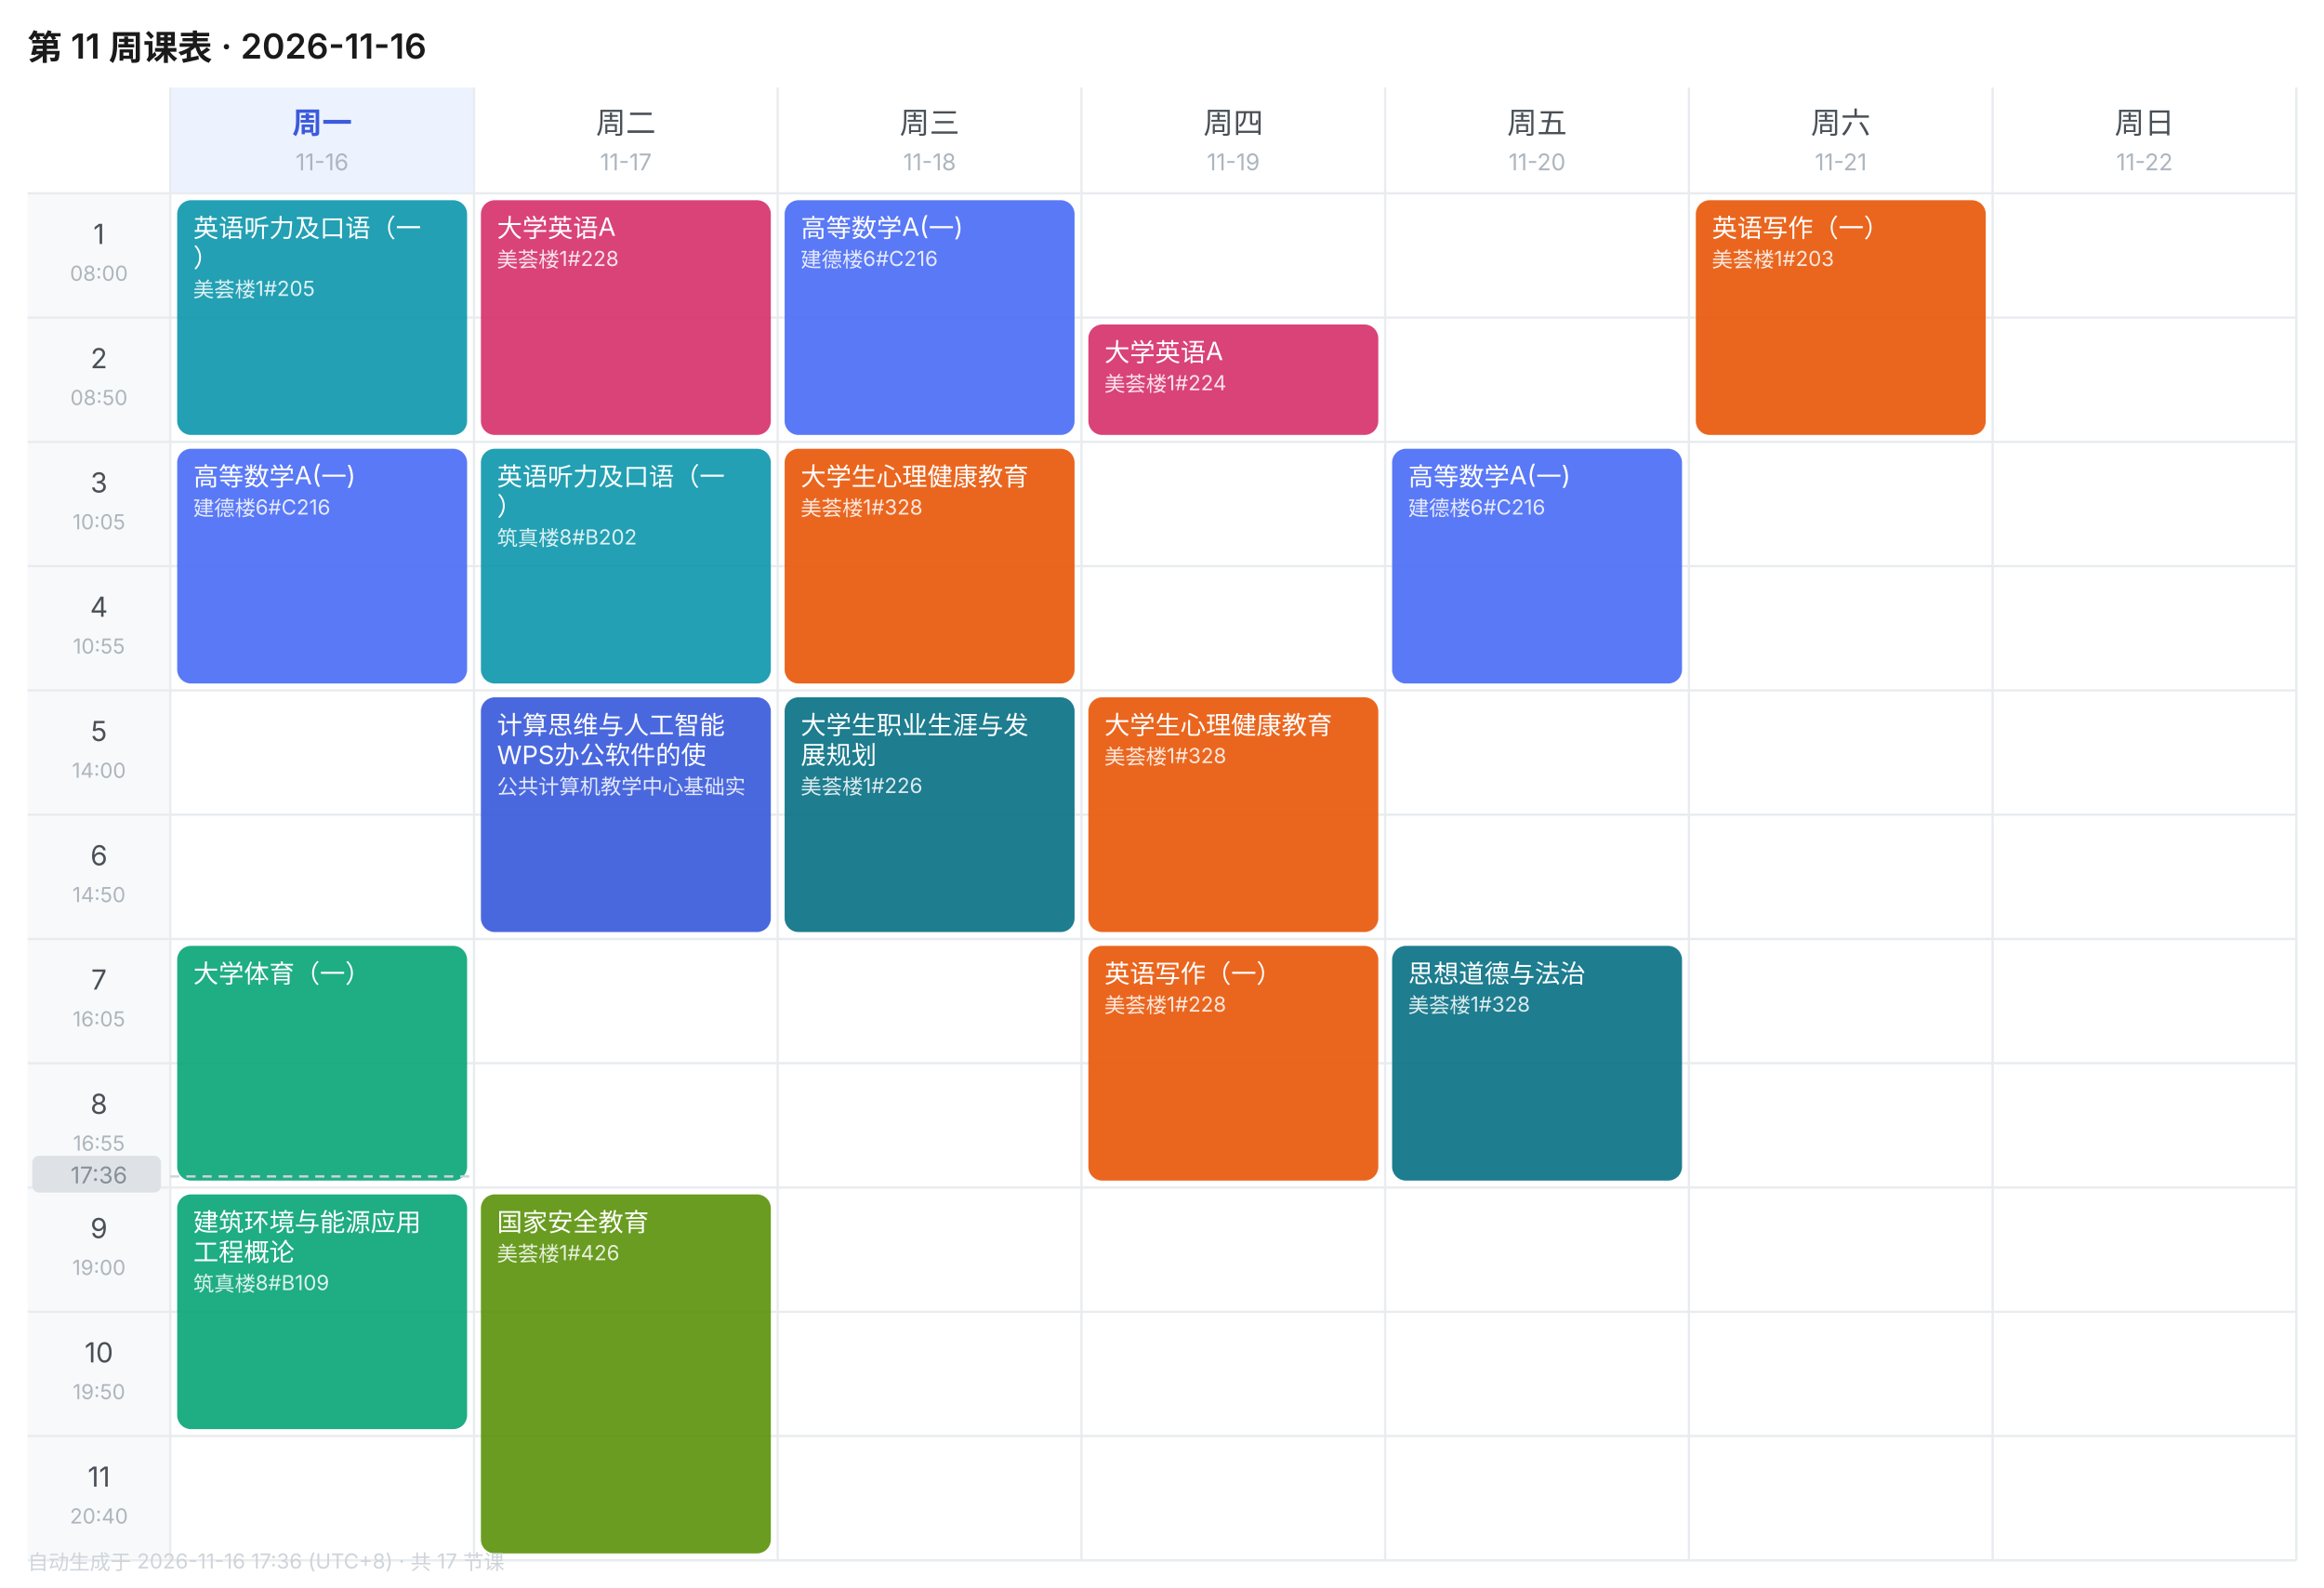
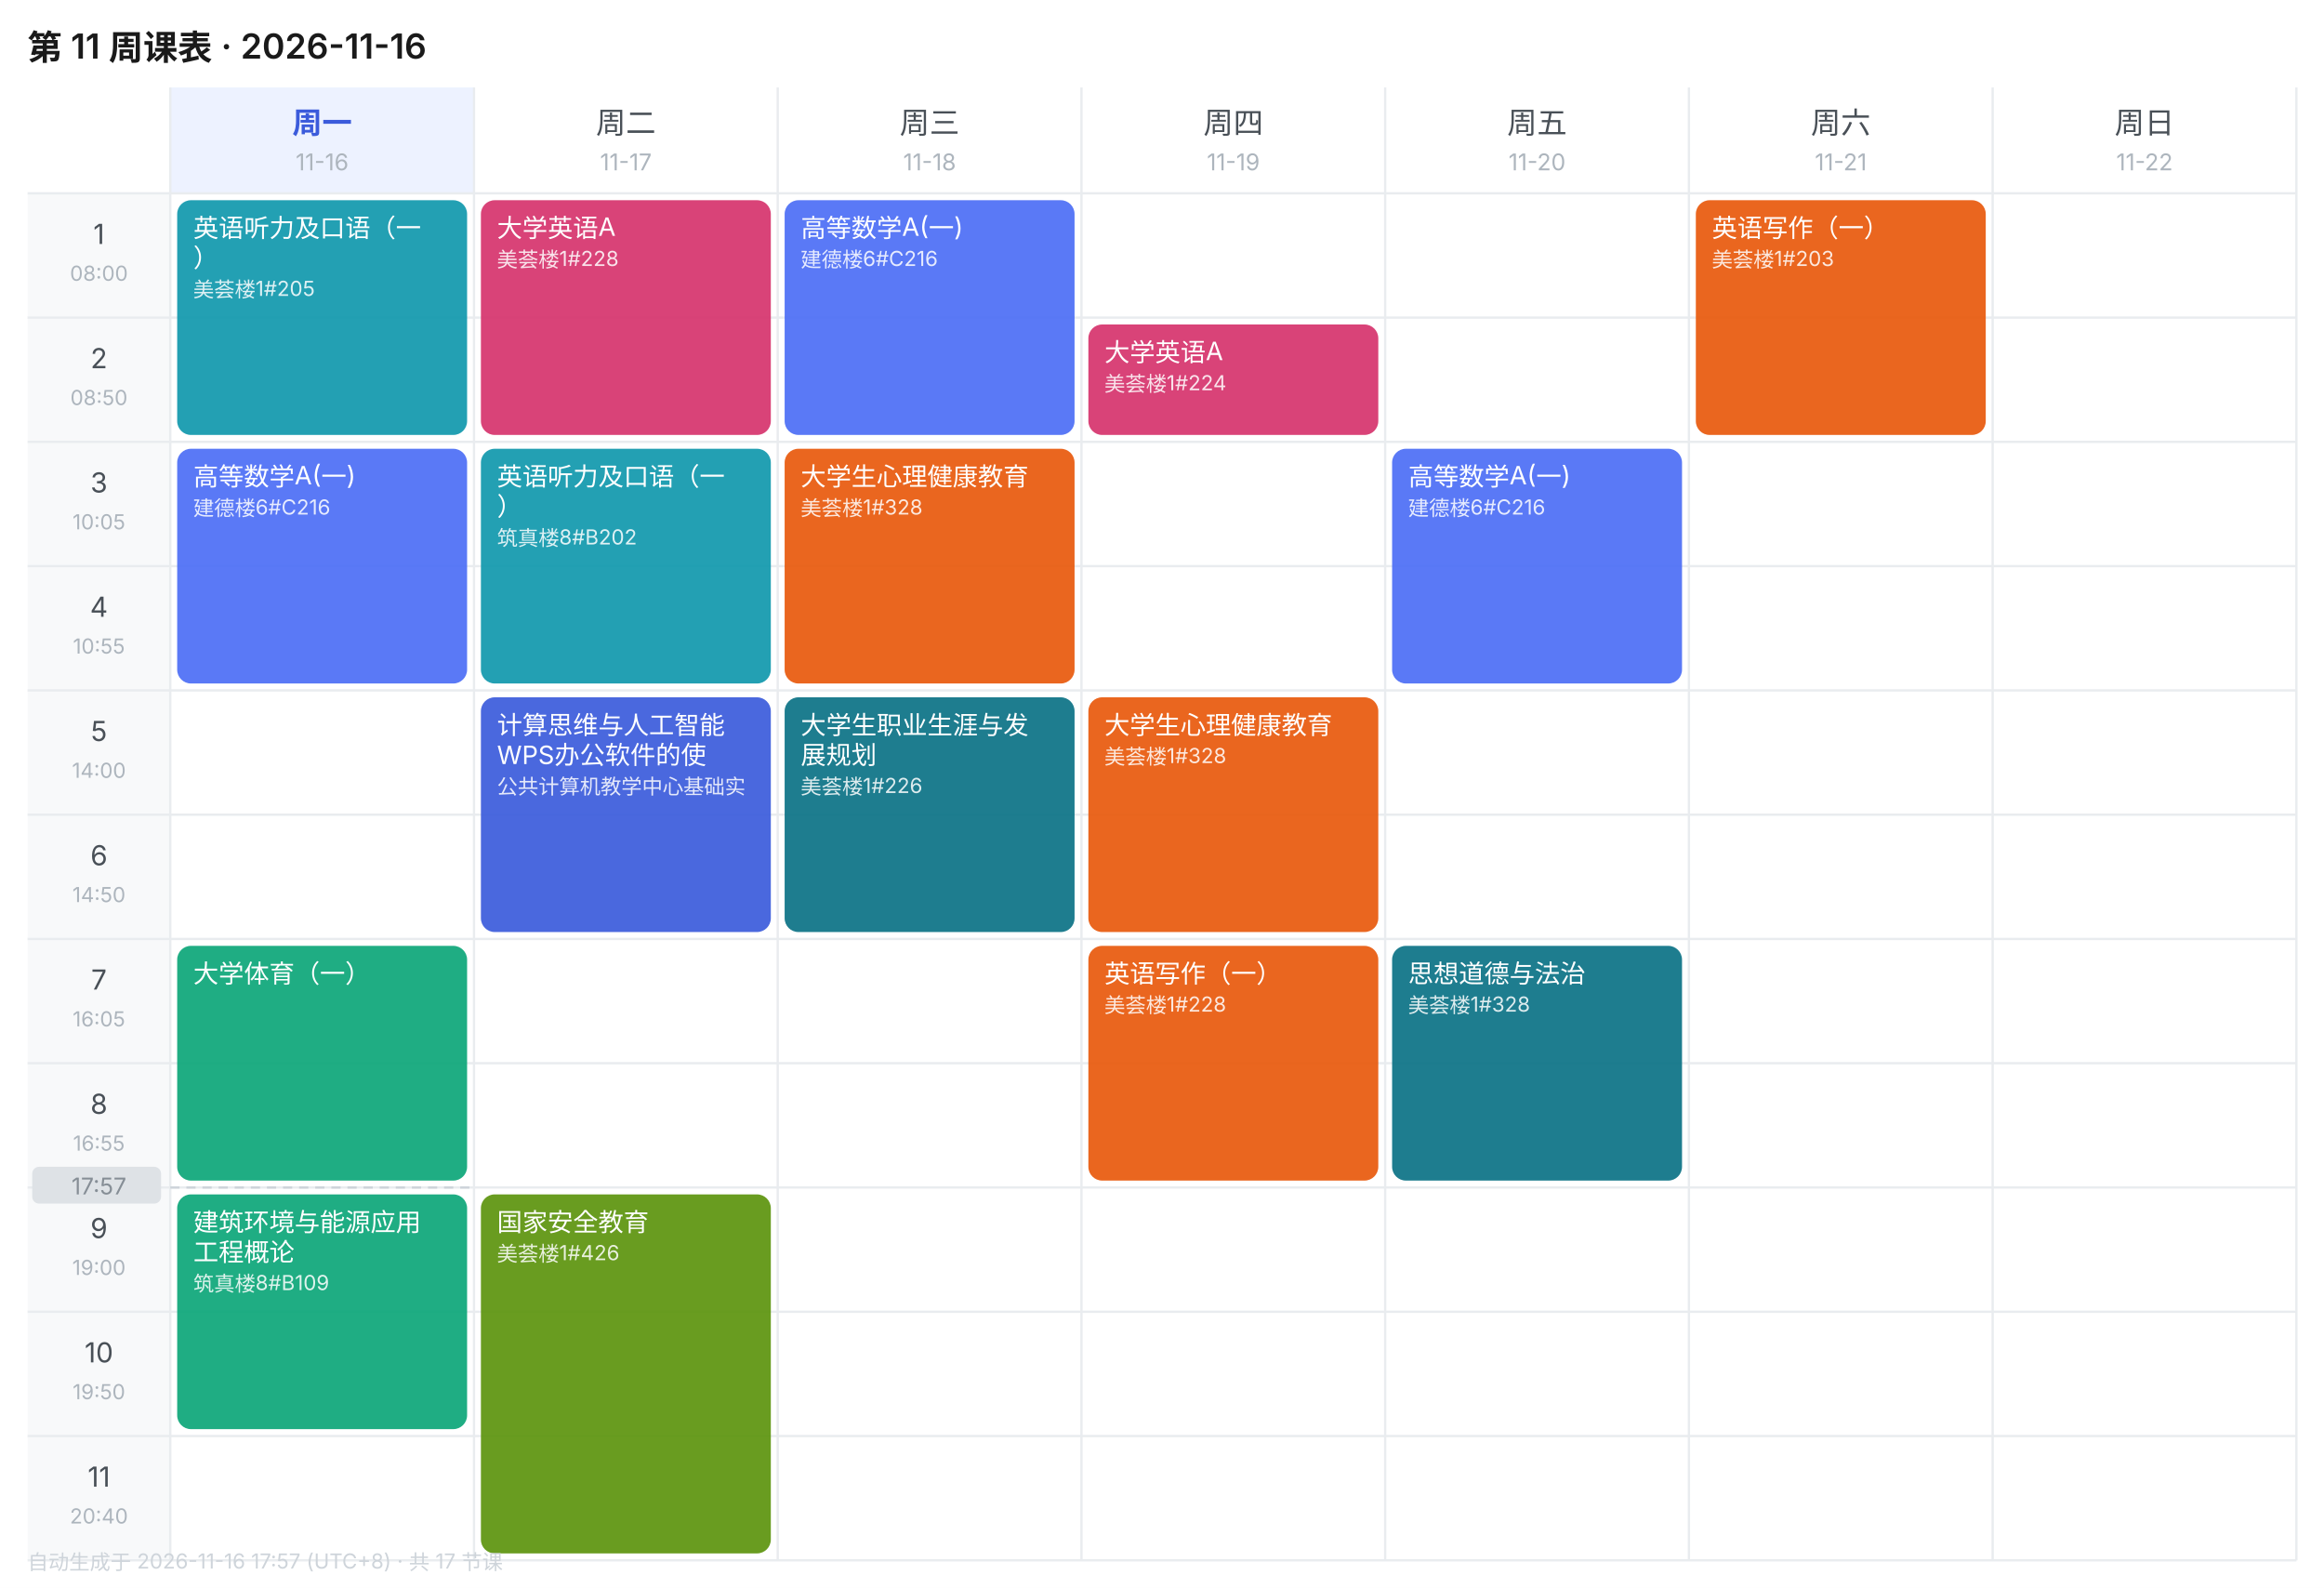
<svg xmlns="http://www.w3.org/2000/svg" width="1010" height="690" viewBox="0 0 1010 690" font-family="-apple-system,BlinkMacSystemFont,'Segoe UI','PingFang SC','Microsoft YaHei',sans-serif">
  <rect width="1010" height="690" fill="#FFFFFF" />
  <text x="12" y="26" font-size="15" font-weight="600" fill="#1A1A1A">第 11 周课表 · 2026-11-16</text>
  <rect x="74" y="38" width="132" height="46" fill="#EDF2FF" />
  <text x="140.0" y="58" font-size="13" font-weight="600" text-anchor="middle" fill="#3B5BDB">周一</text>
  <text x="140.0" y="74" font-size="10" text-anchor="middle" fill="#ADB5BD">11-16</text>
  <text x="272.0" y="58" font-size="13" font-weight="400" text-anchor="middle" fill="#495057">周二</text>
  <text x="272.0" y="74" font-size="10" text-anchor="middle" fill="#ADB5BD">11-17</text>
  <text x="404.0" y="58" font-size="13" font-weight="400" text-anchor="middle" fill="#495057">周三</text>
  <text x="404.0" y="74" font-size="10" text-anchor="middle" fill="#ADB5BD">11-18</text>
  <text x="536.0" y="58" font-size="13" font-weight="400" text-anchor="middle" fill="#495057">周四</text>
  <text x="536.0" y="74" font-size="10" text-anchor="middle" fill="#ADB5BD">11-19</text>
  <text x="668.0" y="58" font-size="13" font-weight="400" text-anchor="middle" fill="#495057">周五</text>
  <text x="668.0" y="74" font-size="10" text-anchor="middle" fill="#ADB5BD">11-20</text>
  <text x="800.0" y="58" font-size="13" font-weight="400" text-anchor="middle" fill="#495057">周六</text>
  <text x="800.0" y="74" font-size="10" text-anchor="middle" fill="#ADB5BD">11-21</text>
  <text x="932.0" y="58" font-size="13" font-weight="400" text-anchor="middle" fill="#495057">周日</text>
  <text x="932.0" y="74" font-size="10" text-anchor="middle" fill="#ADB5BD">11-22</text>
  <rect x="12" y="84" width="62" height="54" fill="#F8F9FA" />
  <text x="43.0" y="106" font-size="12" text-anchor="middle" fill="#495057">1</text>
  <text x="43.0" y="122" font-size="9" text-anchor="middle" fill="#ADB5BD">08:00</text>
  <line x1="12" y1="84" x2="998" y2="84" stroke="#E9ECEF" stroke-width="1" />
  <rect x="12" y="138" width="62" height="54" fill="#F8F9FA" />
  <text x="43.0" y="160" font-size="12" text-anchor="middle" fill="#495057">2</text>
  <text x="43.0" y="176" font-size="9" text-anchor="middle" fill="#ADB5BD">08:50</text>
  <line x1="12" y1="138" x2="998" y2="138" stroke="#E9ECEF" stroke-width="1" />
  <rect x="12" y="192" width="62" height="54" fill="#F8F9FA" />
  <text x="43.0" y="214" font-size="12" text-anchor="middle" fill="#495057">3</text>
  <text x="43.0" y="230" font-size="9" text-anchor="middle" fill="#ADB5BD">10:05</text>
  <line x1="12" y1="192" x2="998" y2="192" stroke="#E9ECEF" stroke-width="1" />
  <rect x="12" y="246" width="62" height="54" fill="#F8F9FA" />
  <text x="43.0" y="268" font-size="12" text-anchor="middle" fill="#495057">4</text>
  <text x="43.0" y="284" font-size="9" text-anchor="middle" fill="#ADB5BD">10:55</text>
  <line x1="12" y1="246" x2="998" y2="246" stroke="#E9ECEF" stroke-width="1" />
  <rect x="12" y="300" width="62" height="54" fill="#F8F9FA" />
  <text x="43.0" y="322" font-size="12" text-anchor="middle" fill="#495057">5</text>
  <text x="43.0" y="338" font-size="9" text-anchor="middle" fill="#ADB5BD">14:00</text>
  <line x1="12" y1="300" x2="998" y2="300" stroke="#E9ECEF" stroke-width="1" />
  <rect x="12" y="354" width="62" height="54" fill="#F8F9FA" />
  <text x="43.0" y="376" font-size="12" text-anchor="middle" fill="#495057">6</text>
  <text x="43.0" y="392" font-size="9" text-anchor="middle" fill="#ADB5BD">14:50</text>
  <line x1="12" y1="354" x2="998" y2="354" stroke="#E9ECEF" stroke-width="1" />
  <rect x="12" y="408" width="62" height="54" fill="#F8F9FA" />
  <text x="43.0" y="430" font-size="12" text-anchor="middle" fill="#495057">7</text>
  <text x="43.0" y="446" font-size="9" text-anchor="middle" fill="#ADB5BD">16:05</text>
  <line x1="12" y1="408" x2="998" y2="408" stroke="#E9ECEF" stroke-width="1" />
  <rect x="12" y="462" width="62" height="54" fill="#F8F9FA" />
  <text x="43.0" y="484" font-size="12" text-anchor="middle" fill="#495057">8</text>
  <text x="43.0" y="500" font-size="9" text-anchor="middle" fill="#ADB5BD">16:55</text>
  <line x1="12" y1="462" x2="998" y2="462" stroke="#E9ECEF" stroke-width="1" />
  <rect x="12" y="516" width="62" height="54" fill="#F8F9FA" />
  <text x="43.0" y="538" font-size="12" text-anchor="middle" fill="#495057">9</text>
  <text x="43.0" y="554" font-size="9" text-anchor="middle" fill="#ADB5BD">19:00</text>
  <line x1="12" y1="516" x2="998" y2="516" stroke="#E9ECEF" stroke-width="1" />
  <rect x="12" y="570" width="62" height="54" fill="#F8F9FA" />
  <text x="43.0" y="592" font-size="12" text-anchor="middle" fill="#495057">10</text>
  <text x="43.0" y="608" font-size="9" text-anchor="middle" fill="#ADB5BD">19:50</text>
  <line x1="12" y1="570" x2="998" y2="570" stroke="#E9ECEF" stroke-width="1" />
  <rect x="12" y="624" width="62" height="54" fill="#F8F9FA" />
  <text x="43.0" y="646" font-size="12" text-anchor="middle" fill="#495057">11</text>
  <text x="43.0" y="662" font-size="9" text-anchor="middle" fill="#ADB5BD">20:40</text>
  <line x1="12" y1="624" x2="998" y2="624" stroke="#E9ECEF" stroke-width="1" />
  <line x1="74" y1="38" x2="74" y2="678" stroke="#E9ECEF" stroke-width="1" />
  <line x1="206" y1="38" x2="206" y2="678" stroke="#E9ECEF" stroke-width="1" />
  <line x1="338" y1="38" x2="338" y2="678" stroke="#E9ECEF" stroke-width="1" />
  <line x1="470" y1="38" x2="470" y2="678" stroke="#E9ECEF" stroke-width="1" />
  <line x1="602" y1="38" x2="602" y2="678" stroke="#E9ECEF" stroke-width="1" />
  <line x1="734" y1="38" x2="734" y2="678" stroke="#E9ECEF" stroke-width="1" />
  <line x1="866" y1="38" x2="866" y2="678" stroke="#E9ECEF" stroke-width="1" />
  <line x1="998" y1="38" x2="998" y2="678" stroke="#E9ECEF" stroke-width="1" />
  <line x1="12" y1="678" x2="998" y2="678" stroke="#E9ECEF" stroke-width="1" />
  <rect x="77" y="87" width="126" height="102" rx="6" fill="#1098AD" opacity="0.92" />
  <text x="84" y="103" font-size="11" fill="#FFFFFF">英语听力及口语（一</text>
  <text x="84" y="116" font-size="11" fill="#FFFFFF">）</text>
  <text x="84" y="129" font-size="9" fill="#FFFFFF" opacity="0.85">美荟楼1#205</text>
  <rect x="77" y="195" width="126" height="102" rx="6" fill="#4C6EF5" opacity="0.92" />
  <text x="84" y="211" font-size="11" fill="#FFFFFF">高等数学A(一)</text>
  <text x="84" y="224" font-size="9" fill="#FFFFFF" opacity="0.85">建德楼6#C216</text>
  <rect x="77" y="411" width="126" height="102" rx="6" fill="#0CA678" opacity="0.92" />
  <text x="84" y="427" font-size="11" fill="#FFFFFF">大学体育（一）</text>
  <rect x="77" y="519" width="126" height="102" rx="6" fill="#0CA678" opacity="0.92" />
  <text x="84" y="535" font-size="11" fill="#FFFFFF">建筑环境与能源应用</text>
  <text x="84" y="548" font-size="11" fill="#FFFFFF">工程概论</text>
  <text x="84" y="561" font-size="9" fill="#FFFFFF" opacity="0.85">筑真楼8#B109</text>
  <rect x="209" y="87" width="126" height="102" rx="6" fill="#D6336C" opacity="0.92" />
  <text x="216" y="103" font-size="11" fill="#FFFFFF">大学英语A</text>
  <text x="216" y="116" font-size="9" fill="#FFFFFF" opacity="0.85">美荟楼1#228</text>
  <rect x="209" y="195" width="126" height="102" rx="6" fill="#1098AD" opacity="0.92" />
  <text x="216" y="211" font-size="11" fill="#FFFFFF">英语听力及口语（一</text>
  <text x="216" y="224" font-size="11" fill="#FFFFFF">）</text>
  <text x="216" y="237" font-size="9" fill="#FFFFFF" opacity="0.85">筑真楼8#B202</text>
  <rect x="209" y="303" width="126" height="102" rx="6" fill="#3B5BDB" opacity="0.92" />
  <text x="216" y="319" font-size="11" fill="#FFFFFF">计算思维与人工智能</text>
  <text x="216" y="332" font-size="11" fill="#FFFFFF">WPS办公软件的使</text>
  <text x="216" y="345" font-size="9" fill="#FFFFFF" opacity="0.85">公共计算机教学中心基础实</text>
  <rect x="209" y="519" width="126" height="156" rx="6" fill="#5C940D" opacity="0.92" />
  <text x="216" y="535" font-size="11" fill="#FFFFFF">国家安全教育</text>
  <text x="216" y="548" font-size="9" fill="#FFFFFF" opacity="0.85">美荟楼1#426</text>
  <rect x="341" y="87" width="126" height="102" rx="6" fill="#4C6EF5" opacity="0.92" />
  <text x="348" y="103" font-size="11" fill="#FFFFFF">高等数学A(一)</text>
  <text x="348" y="116" font-size="9" fill="#FFFFFF" opacity="0.85">建德楼6#C216</text>
  <rect x="341" y="195" width="126" height="102" rx="6" fill="#E8590C" opacity="0.92" />
  <text x="348" y="211" font-size="11" fill="#FFFFFF">大学生心理健康教育</text>
  <text x="348" y="224" font-size="9" fill="#FFFFFF" opacity="0.85">美荟楼1#328</text>
  <rect x="341" y="303" width="126" height="102" rx="6" fill="#0B7285" opacity="0.92" />
  <text x="348" y="319" font-size="11" fill="#FFFFFF">大学生职业生涯与发</text>
  <text x="348" y="332" font-size="11" fill="#FFFFFF">展规划</text>
  <text x="348" y="345" font-size="9" fill="#FFFFFF" opacity="0.85">美荟楼1#226</text>
  <rect x="473" y="141" width="126" height="48" rx="6" fill="#D6336C" opacity="0.92" />
  <text x="480" y="157" font-size="11" fill="#FFFFFF">大学英语A</text>
  <text x="480" y="170" font-size="9" fill="#FFFFFF" opacity="0.85">美荟楼1#224</text>
  <rect x="473" y="303" width="126" height="102" rx="6" fill="#E8590C" opacity="0.92" />
  <text x="480" y="319" font-size="11" fill="#FFFFFF">大学生心理健康教育</text>
  <text x="480" y="332" font-size="9" fill="#FFFFFF" opacity="0.85">美荟楼1#328</text>
  <rect x="473" y="411" width="126" height="102" rx="6" fill="#E8590C" opacity="0.92" />
  <text x="480" y="427" font-size="11" fill="#FFFFFF">英语写作（一）</text>
  <text x="480" y="440" font-size="9" fill="#FFFFFF" opacity="0.85">美荟楼1#228</text>
  <rect x="605" y="195" width="126" height="102" rx="6" fill="#4C6EF5" opacity="0.92" />
  <text x="612" y="211" font-size="11" fill="#FFFFFF">高等数学A(一)</text>
  <text x="612" y="224" font-size="9" fill="#FFFFFF" opacity="0.85">建德楼6#C216</text>
  <rect x="605" y="411" width="126" height="102" rx="6" fill="#0B7285" opacity="0.92" />
  <text x="612" y="427" font-size="11" fill="#FFFFFF">思想道德与法治</text>
  <text x="612" y="440" font-size="9" fill="#FFFFFF" opacity="0.85">美荟楼1#328</text>
  <rect x="737" y="87" width="126" height="102" rx="6" fill="#E8590C" opacity="0.92" />
  <text x="744" y="103" font-size="11" fill="#FFFFFF">英语写作（一）</text>
  <text x="744" y="116" font-size="9" fill="#FFFFFF" opacity="0.85">美荟楼1#203</text>
-   <line x1="74" y1="511.2" x2="206" y2="511.2" stroke="#CED4DA" stroke-width="1" stroke-dasharray="4 3" />
-   <rect x="14" y="502.2" width="56" height="16" rx="3" fill="#DEE2E6" />
-   <text x="43.0" y="514.2" font-size="10" text-anchor="middle" fill="#868E96">17:36</text>
-   <text x="12" y="682" font-size="9" fill="#CED4DA">自动生成于 2026-11-16 17:36 (UTC+8) · 共 17 节课</text>
+   <line x1="74" y1="516.0" x2="206" y2="516.0" stroke="#CED4DA" stroke-width="1" stroke-dasharray="4 3" />
+   <rect x="14" y="507.0" width="56" height="16" rx="3" fill="#DEE2E6" />
+   <text x="43.0" y="519.0" font-size="10" text-anchor="middle" fill="#868E96">17:57</text>
+   <text x="12" y="682" font-size="9" fill="#CED4DA">自动生成于 2026-11-16 17:57 (UTC+8) · 共 17 节课</text>
</svg>
